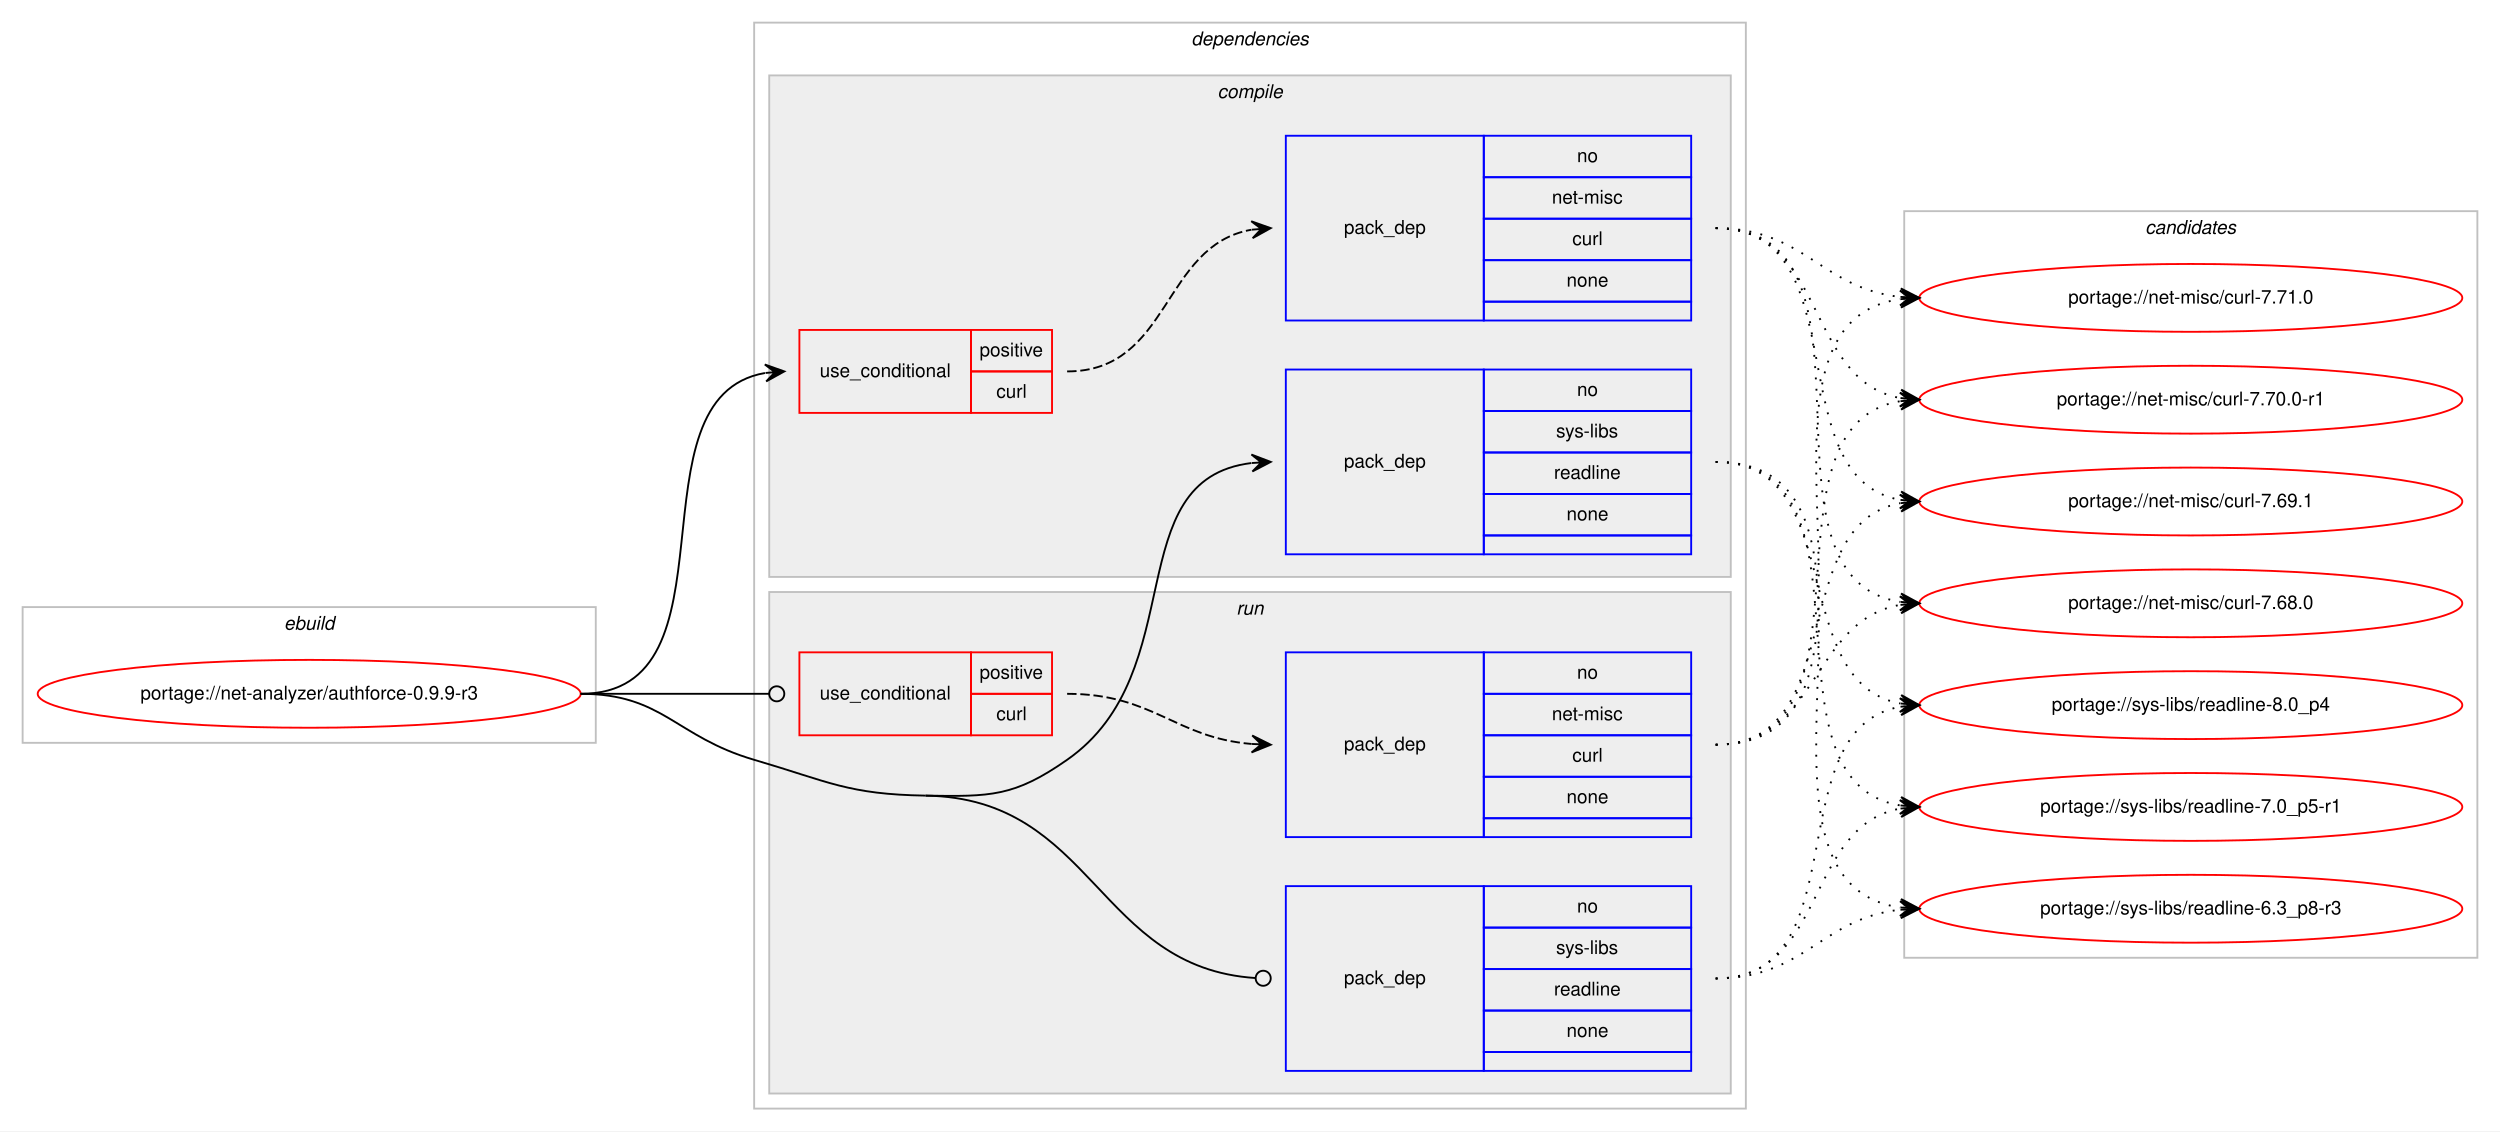
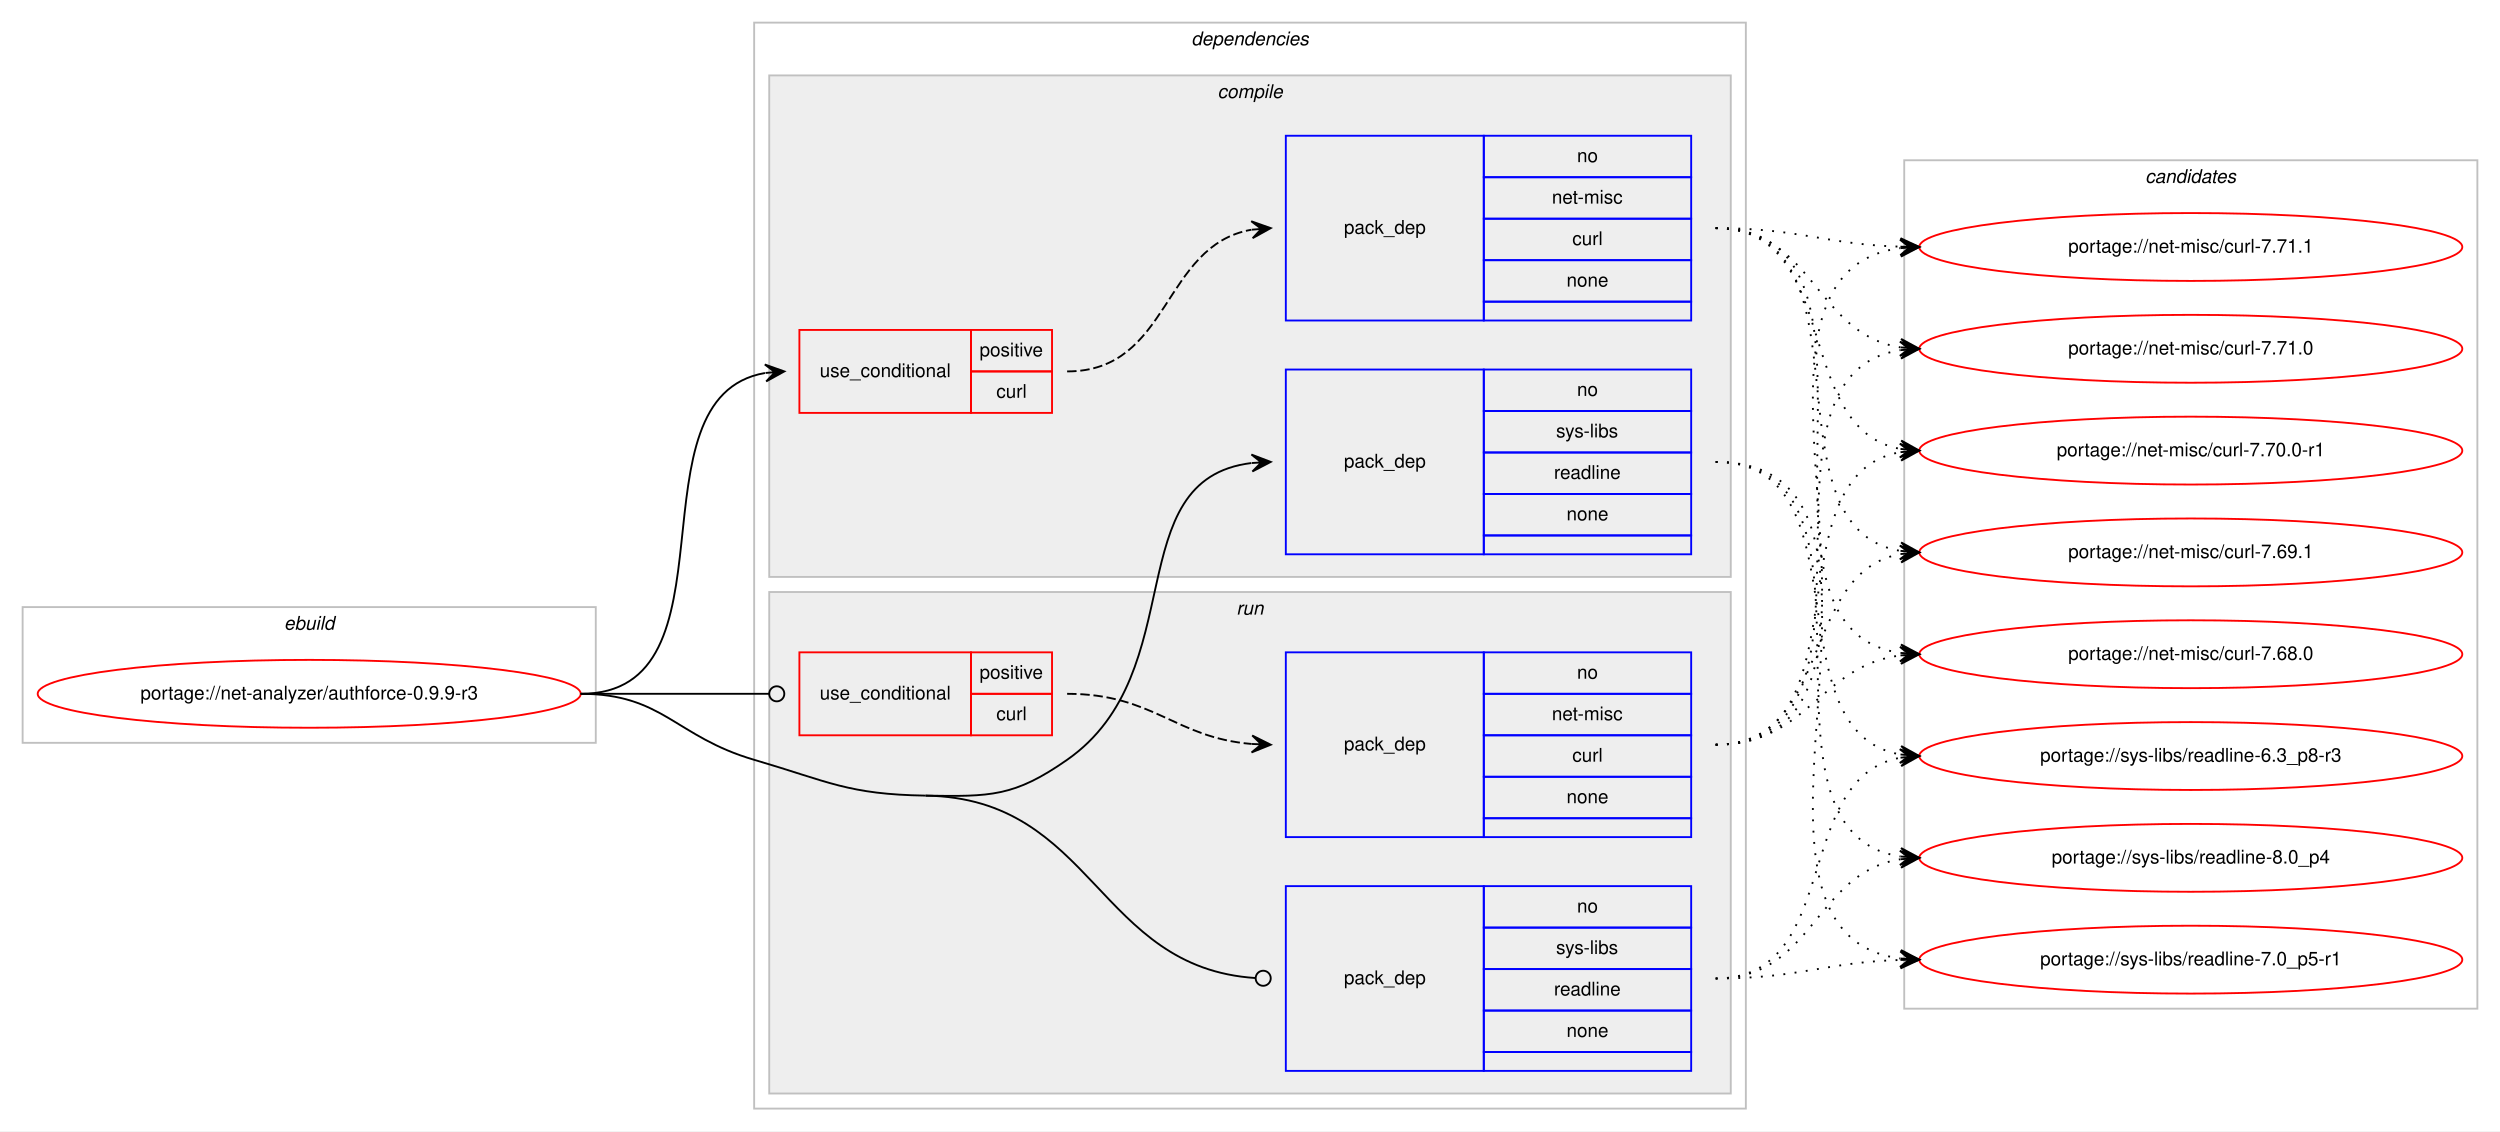
<svg xmlns="http://www.w3.org/2000/svg" xmlns:xlink="http://www.w3.org/1999/xlink" width="1326pt" height="600pt" viewBox="0.00 0.00 1326.00 600.00">
  <g id="graph0" class="graph" transform="scale(1 1) rotate(0) translate(4 596)">
    <polygon fill="#ffffff" stroke="transparent" points="-4,4 -4,-596 1322,-596 1322,4 -4,4" />
    <g id="clust1" class="cluster">
      <polygon fill="none" stroke="#c0c0c0" points="8,-202 8,-274 312,-274 312,-202 8,-202" />
      <text text-anchor="start" x="146.663" y="-262" font-family="Helvetica,sans-Serif" font-style="italic" font-size="10.00" fill="#000000">ebuild</text>
    </g>
    <g id="clust2" class="cluster">
      <polygon fill="none" stroke="#c0c0c0" points="396,-8 396,-584 922,-584 922,-8 396,-8" />
      <text text-anchor="start" x="627.875" y="-572" font-family="Helvetica,sans-Serif" font-style="italic" font-size="10.00" fill="#000000">dependencies</text>
    </g>
    <g id="clust3" class="cluster">
      <polygon fill="#eeeeee" stroke="#c0c0c0" points="404,-290 404,-556 914,-556 914,-290 404,-290" />
      <text text-anchor="start" x="641.778" y="-544" font-family="Helvetica,sans-Serif" font-style="italic" font-size="10.00" fill="#000000">compile</text>
    </g>
    <g id="clust8" class="cluster">
      <polygon fill="#eeeeee" stroke="#c0c0c0" points="404,-16 404,-282 914,-282 914,-16 404,-16" />
      <text text-anchor="start" x="651.777" y="-270" font-family="Helvetica,sans-Serif" font-style="italic" font-size="10.00" fill="#000000">run</text>
    </g>
    <g id="clust12" class="cluster">
-       <polygon fill="none" stroke="#c0c0c0" points="1006,-88 1006,-484 1310,-484 1310,-88 1006,-88" />
-       <text text-anchor="start" x="1133.824" y="-472" font-family="Helvetica,sans-Serif" font-style="italic" font-size="10.00" fill="#000000">candidates</text>
+       <polygon fill="none" stroke="#c0c0c0" points="1006,-61 1006,-511 1310,-511 1310,-61 1006,-61" />
+       <text text-anchor="start" x="1133.824" y="-499" font-family="Helvetica,sans-Serif" font-style="italic" font-size="10.00" fill="#000000">candidates</text>
    </g>
    <g id="node1" class="node">
      <g id="a_node1">
        <a xlink:href="../net-analyzer/authforce-0.9.9-r3.svg" xlink:title="portage://net-analyzer/authforce-0.9.9-r3">
          <ellipse fill="none" stroke="#ff0000" cx="160" cy="-228" rx="144" ry="18" />
          <text text-anchor="middle" x="160" y="-225" font-family="Helvetica,sans-Serif" font-size="10.00" fill="#000000">portage://net-analyzer/authforce-0.9.9-r3</text>
        </a>
      </g>
    </g>
    <g id="node2" class="node">
      <polygon fill="none" stroke="#ff0000" points="420,-377 420,-421 511,-421 511,-377 420,-377" />
      <text text-anchor="start" x="430.767" y="-396" font-family="Helvetica,sans-Serif" font-size="10.00" fill="#000000">use_conditional</text>
      <polygon fill="none" stroke="#ff0000" points="511,-399 511,-421 554,-421 554,-399 511,-399" />
      <text text-anchor="start" x="515.553" y="-407" font-family="Helvetica,sans-Serif" font-size="10.00" fill="#000000">positive</text>
      <polygon fill="none" stroke="#ff0000" points="511,-377 511,-399 554,-399 554,-377 511,-377" />
      <text text-anchor="start" x="524.447" y="-385" font-family="Helvetica,sans-Serif" font-size="10.00" fill="#000000">curl</text>
    </g>
    <g id="edge2" class="edge">
      <path fill="none" stroke="#000000" d="M304,-228C390.202,-228 327.727,-385.26 401.733,-398.161" />
      <polygon fill="#000000" stroke="#000000" points="412,-399 401.666,-402.67 407.017,-398.592 402.033,-398.185 402.033,-398.185 402.033,-398.185 407.017,-398.592 402.4,-393.7 412,-399 412,-399" />
    </g>
    <g id="node4" class="node">
      <polygon fill="none" stroke="#0000ff" points="678,-302 678,-400 783,-400 783,-302 678,-302" />
      <text text-anchor="start" x="708.823" y="-348" font-family="Helvetica,sans-Serif" font-size="10.00" fill="#000000">pack_dep</text>
      <polygon fill="none" stroke="#0000ff" points="783,-378 783,-400 893,-400 893,-378 783,-378" />
      <text text-anchor="start" x="832.441" y="-386" font-family="Helvetica,sans-Serif" font-size="10.00" fill="#000000">no</text>
      <polygon fill="none" stroke="#0000ff" points="783,-356 783,-378 893,-378 893,-356 783,-356" />
      <text text-anchor="start" x="821.337" y="-364" font-family="Helvetica,sans-Serif" font-size="10.00" fill="#000000">sys-libs</text>
      <polygon fill="none" stroke="#0000ff" points="783,-334 783,-356 893,-356 893,-334 783,-334" />
      <text text-anchor="start" x="820.219" y="-342" font-family="Helvetica,sans-Serif" font-size="10.00" fill="#000000">readline</text>
      <polygon fill="none" stroke="#0000ff" points="783,-312 783,-334 893,-334 893,-312 783,-312" />
      <text text-anchor="start" x="826.882" y="-320" font-family="Helvetica,sans-Serif" font-size="10.00" fill="#000000">none</text>
      <polygon fill="none" stroke="#0000ff" points="783,-302 783,-312 893,-312 893,-302 783,-302" />
    </g>
    <g id="edge3" class="edge">
      <path fill="none" stroke="#000000" d="M487,-174C521.382,-173.458 533.809,-173.311 562,-193 628.739,-239.611 588.747,-341.719 659.746,-350.408" />
      <polygon fill="#000000" stroke="#000000" points="670,-351 659.757,-354.916 665.008,-350.712 660.017,-350.424 660.017,-350.424 660.017,-350.424 665.008,-350.712 660.276,-345.931 670,-351 670,-351" />
    </g>
    <g id="node5" class="node">
      <polygon fill="none" stroke="#ff0000" points="420,-206 420,-250 511,-250 511,-206 420,-206" />
      <text text-anchor="start" x="430.767" y="-225" font-family="Helvetica,sans-Serif" font-size="10.00" fill="#000000">use_conditional</text>
      <polygon fill="none" stroke="#ff0000" points="511,-228 511,-250 554,-250 554,-228 511,-228" />
      <text text-anchor="start" x="515.553" y="-236" font-family="Helvetica,sans-Serif" font-size="10.00" fill="#000000">positive</text>
      <polygon fill="none" stroke="#ff0000" points="511,-206 511,-228 554,-228 554,-206 511,-206" />
      <text text-anchor="start" x="524.447" y="-214" font-family="Helvetica,sans-Serif" font-size="10.00" fill="#000000">curl</text>
    </g>
    <g id="edge5" class="edge">
      <path fill="none" stroke="#000000" d="M304,-228C349.188,-228 362.47,-228 403.919,-228" />
      <ellipse fill="none" stroke="#000000" cx="408" cy="-228" rx="4" ry="4" />
    </g>
    <g id="node7" class="node">
      <polygon fill="none" stroke="#0000ff" points="678,-28 678,-126 783,-126 783,-28 678,-28" />
      <text text-anchor="start" x="708.823" y="-74" font-family="Helvetica,sans-Serif" font-size="10.00" fill="#000000">pack_dep</text>
      <polygon fill="none" stroke="#0000ff" points="783,-104 783,-126 893,-126 893,-104 783,-104" />
      <text text-anchor="start" x="832.441" y="-112" font-family="Helvetica,sans-Serif" font-size="10.00" fill="#000000">no</text>
      <polygon fill="none" stroke="#0000ff" points="783,-82 783,-104 893,-104 893,-82 783,-82" />
      <text text-anchor="start" x="821.337" y="-90" font-family="Helvetica,sans-Serif" font-size="10.00" fill="#000000">sys-libs</text>
      <polygon fill="none" stroke="#0000ff" points="783,-60 783,-82 893,-82 893,-60 783,-60" />
      <text text-anchor="start" x="820.219" y="-68" font-family="Helvetica,sans-Serif" font-size="10.00" fill="#000000">readline</text>
      <polygon fill="none" stroke="#0000ff" points="783,-38 783,-60 893,-60 893,-38 783,-38" />
      <text text-anchor="start" x="826.882" y="-46" font-family="Helvetica,sans-Serif" font-size="10.00" fill="#000000">none</text>
      <polygon fill="none" stroke="#0000ff" points="783,-28 783,-38 893,-38 893,-28 783,-28" />
    </g>
    <g id="edge6" class="edge">
      <path fill="none" stroke="#000000" d="M487,-174C576.255,-172.592 577.928,-82.699 661.891,-77.257" />
      <ellipse fill="none" stroke="#000000" cx="666.002" cy="-77.127" rx="4" ry="4" />
      <path fill="none" stroke="#000000" d="M304,-228C347.748,-228 354.013,-205.287 396,-193 435.654,-181.396 445.688,-174.652 487,-174" />
    </g>
    <g id="node3" class="node">
      <polygon fill="none" stroke="#0000ff" points="678,-426 678,-524 783,-524 783,-426 678,-426" />
      <text text-anchor="start" x="708.823" y="-472" font-family="Helvetica,sans-Serif" font-size="10.00" fill="#000000">pack_dep</text>
      <polygon fill="none" stroke="#0000ff" points="783,-502 783,-524 893,-524 893,-502 783,-502" />
      <text text-anchor="start" x="832.441" y="-510" font-family="Helvetica,sans-Serif" font-size="10.00" fill="#000000">no</text>
      <polygon fill="none" stroke="#0000ff" points="783,-480 783,-502 893,-502 893,-480 783,-480" />
      <text text-anchor="start" x="819.113" y="-488" font-family="Helvetica,sans-Serif" font-size="10.00" fill="#000000">net-misc</text>
      <polygon fill="none" stroke="#0000ff" points="783,-458 783,-480 893,-480 893,-458 783,-458" />
      <text text-anchor="start" x="829.947" y="-466" font-family="Helvetica,sans-Serif" font-size="10.00" fill="#000000">curl</text>
      <polygon fill="none" stroke="#0000ff" points="783,-436 783,-458 893,-458 893,-436 783,-436" />
      <text text-anchor="start" x="826.882" y="-444" font-family="Helvetica,sans-Serif" font-size="10.00" fill="#000000">none</text>
      <polygon fill="none" stroke="#0000ff" points="783,-426 783,-436 893,-436 893,-426 783,-426" />
    </g>
    <g id="edge1" class="edge">
      <path fill="none" stroke="#000000" stroke-dasharray="5,2" d="M562,-399C617.025,-399 612.214,-465.797 659.76,-474.147" />
      <polygon fill="#000000" stroke="#000000" points="670,-475 659.661,-478.654 665.017,-474.585 660.035,-474.169 660.035,-474.169 660.035,-474.169 665.017,-474.585 660.408,-469.685 670,-475 670,-475" />
    </g>
    <g id="node8" class="node">
      <g id="a_node8">
-         <a xlink:href="../net-misc/curl-7.71.0.svg" xlink:title="portage://net-misc/curl-7.71.0">
-           <ellipse fill="none" stroke="#ff0000" cx="1158" cy="-438" rx="144" ry="18" />
-           <text text-anchor="middle" x="1158" y="-435" font-family="Helvetica,sans-Serif" font-size="10.00" fill="#000000">portage://net-misc/curl-7.71.0</text>
+         <a xlink:href="../net-misc/curl-7.71.1.svg" xlink:title="portage://net-misc/curl-7.71.1">
+           <ellipse fill="none" stroke="#ff0000" cx="1158" cy="-465" rx="144" ry="18" />
+           <text text-anchor="middle" x="1158" y="-462" font-family="Helvetica,sans-Serif" font-size="10.00" fill="#000000">portage://net-misc/curl-7.71.1</text>
        </a>
      </g>
    </g>
    <g id="edge7" class="edge">
-       <path fill="none" stroke="#000000" stroke-dasharray="1,5" d="M906,-475C953.171,-475 962.125,-443.02 1003.922,-438.523" />
-       <polygon fill="#000000" stroke="#000000" points="1014,-438 1004.247,-443.012 1009.007,-438.259 1004.013,-438.518 1004.013,-438.518 1004.013,-438.518 1009.007,-438.259 1003.78,-434.024 1014,-438 1014,-438" />
+       <path fill="none" stroke="#000000" stroke-dasharray="1,5" d="M906,-475C950.628,-475 963.873,-466.429 1003.842,-465.157" />
+       <polygon fill="#000000" stroke="#000000" points="1014,-465 1004.071,-469.654 1009.001,-465.077 1004.001,-465.155 1004.001,-465.155 1004.001,-465.155 1009.001,-465.077 1003.932,-460.655 1014,-465 1014,-465" />
    </g>
    <g id="node9" class="node">
      <g id="a_node9">
-         <a xlink:href="../net-misc/curl-7.70.0-r1.svg" xlink:title="portage://net-misc/curl-7.70.0-r1">
-           <ellipse fill="none" stroke="#ff0000" cx="1158" cy="-384" rx="144" ry="18" />
-           <text text-anchor="middle" x="1158" y="-381" font-family="Helvetica,sans-Serif" font-size="10.00" fill="#000000">portage://net-misc/curl-7.70.0-r1</text>
+         <a xlink:href="../net-misc/curl-7.71.0.svg" xlink:title="portage://net-misc/curl-7.71.0">
+           <ellipse fill="none" stroke="#ff0000" cx="1158" cy="-411" rx="144" ry="18" />
+           <text text-anchor="middle" x="1158" y="-408" font-family="Helvetica,sans-Serif" font-size="10.00" fill="#000000">portage://net-misc/curl-7.71.0</text>
        </a>
      </g>
    </g>
    <g id="edge8" class="edge">
-       <path fill="none" stroke="#000000" stroke-dasharray="1,5" d="M906,-475C965.09,-475 953.012,-394.352 1003.761,-384.901" />
-       <polygon fill="#000000" stroke="#000000" points="1014,-384 1004.433,-389.359 1009.019,-384.438 1004.038,-384.876 1004.038,-384.876 1004.038,-384.876 1009.019,-384.438 1003.644,-380.394 1014,-384 1014,-384" />
+       <path fill="none" stroke="#000000" stroke-dasharray="1,5" d="M906,-475C958.199,-475 958.421,-418.984 1003.92,-411.763" />
+       <polygon fill="#000000" stroke="#000000" points="1014,-411 1004.368,-416.242 1009.014,-411.378 1004.029,-411.755 1004.029,-411.755 1004.029,-411.755 1009.014,-411.378 1003.689,-407.268 1014,-411 1014,-411" />
    </g>
    <g id="node10" class="node">
      <g id="a_node10">
-         <a xlink:href="../net-misc/curl-7.69.1.svg" xlink:title="portage://net-misc/curl-7.69.1">
-           <ellipse fill="none" stroke="#ff0000" cx="1158" cy="-330" rx="144" ry="18" />
-           <text text-anchor="middle" x="1158" y="-327" font-family="Helvetica,sans-Serif" font-size="10.00" fill="#000000">portage://net-misc/curl-7.69.1</text>
+         <a xlink:href="../net-misc/curl-7.70.0-r1.svg" xlink:title="portage://net-misc/curl-7.70.0-r1">
+           <ellipse fill="none" stroke="#ff0000" cx="1158" cy="-357" rx="144" ry="18" />
+           <text text-anchor="middle" x="1158" y="-354" font-family="Helvetica,sans-Serif" font-size="10.00" fill="#000000">portage://net-misc/curl-7.70.0-r1</text>
        </a>
      </g>
    </g>
    <g id="edge9" class="edge">
-       <path fill="none" stroke="#000000" stroke-dasharray="1,5" d="M906,-475C982.746,-475 938.111,-342.735 1003.952,-330.851" />
-       <polygon fill="#000000" stroke="#000000" points="1014,-330 1004.416,-335.329 1009.018,-330.422 1004.036,-330.844 1004.036,-330.844 1004.036,-330.844 1009.018,-330.422 1003.656,-326.361 1014,-330 1014,-330" />
+       <path fill="none" stroke="#000000" stroke-dasharray="1,5" d="M906,-475C973.484,-475 946.106,-368.68 1003.956,-357.882" />
+       <polygon fill="#000000" stroke="#000000" points="1014,-357 1004.432,-362.358 1009.019,-357.437 1004.038,-357.875 1004.038,-357.875 1004.038,-357.875 1009.019,-357.437 1003.645,-353.392 1014,-357 1014,-357" />
    </g>
    <g id="node11" class="node">
      <g id="a_node11">
-         <a xlink:href="../net-misc/curl-7.68.0.svg" xlink:title="portage://net-misc/curl-7.68.0">
-           <ellipse fill="none" stroke="#ff0000" cx="1158" cy="-276" rx="144" ry="18" />
-           <text text-anchor="middle" x="1158" y="-273" font-family="Helvetica,sans-Serif" font-size="10.00" fill="#000000">portage://net-misc/curl-7.68.0</text>
+         <a xlink:href="../net-misc/curl-7.69.1.svg" xlink:title="portage://net-misc/curl-7.69.1">
+           <ellipse fill="none" stroke="#ff0000" cx="1158" cy="-303" rx="144" ry="18" />
+           <text text-anchor="middle" x="1158" y="-300" font-family="Helvetica,sans-Serif" font-size="10.00" fill="#000000">portage://net-misc/curl-7.69.1</text>
        </a>
      </g>
    </g>
    <g id="edge10" class="edge">
-       <path fill="none" stroke="#000000" stroke-dasharray="1,5" d="M906,-475C1002.994,-475 919.856,-290.121 1003.833,-276.761" />
-       <polygon fill="#000000" stroke="#000000" points="1014,-276 1004.364,-281.234 1009.014,-276.373 1004.028,-276.746 1004.028,-276.746 1004.028,-276.746 1009.014,-276.373 1003.692,-272.259 1014,-276 1014,-276" />
+       <path fill="none" stroke="#000000" stroke-dasharray="1,5" d="M906,-475C992.563,-475 929.411,-316.82 1003.692,-303.844" />
+       <polygon fill="#000000" stroke="#000000" points="1014,-303 1004.401,-308.301 1009.017,-303.408 1004.033,-303.817 1004.033,-303.817 1004.033,-303.817 1009.017,-303.408 1003.666,-299.332 1014,-303 1014,-303" />
    </g>
    <g id="node12" class="node">
      <g id="a_node12">
-         <a xlink:href="../sys-libs/readline-8.0_p4.svg" xlink:title="portage://sys-libs/readline-8.0_p4">
-           <ellipse fill="none" stroke="#ff0000" cx="1158" cy="-222" rx="144" ry="18" />
-           <text text-anchor="middle" x="1158" y="-219" font-family="Helvetica,sans-Serif" font-size="10.00" fill="#000000">portage://sys-libs/readline-8.0_p4</text>
+         <a xlink:href="../net-misc/curl-7.68.0.svg" xlink:title="portage://net-misc/curl-7.68.0">
+           <ellipse fill="none" stroke="#ff0000" cx="1158" cy="-249" rx="144" ry="18" />
+           <text text-anchor="middle" x="1158" y="-246" font-family="Helvetica,sans-Serif" font-size="10.00" fill="#000000">portage://net-misc/curl-7.68.0</text>
        </a>
      </g>
    </g>
    <g id="edge11" class="edge">
-       <path fill="none" stroke="#000000" stroke-dasharray="1,5" d="M906,-351C977.123,-351 943.006,-234.29 1003.852,-222.893" />
-       <polygon fill="#000000" stroke="#000000" points="1014,-222 1004.433,-227.359 1009.019,-222.438 1004.038,-222.876 1004.038,-222.876 1004.038,-222.876 1009.019,-222.438 1003.644,-218.394 1014,-222 1014,-222" />
+       <path fill="none" stroke="#000000" stroke-dasharray="1,5" d="M906,-475C1013.737,-475 909.831,-263.332 1003.926,-249.689" />
+       <polygon fill="#000000" stroke="#000000" points="1014,-249 1004.33,-254.172 1009.012,-249.341 1004.023,-249.683 1004.023,-249.683 1004.023,-249.683 1009.012,-249.341 1003.716,-245.193 1014,-249 1014,-249" />
    </g>
    <g id="node13" class="node">
      <g id="a_node13">
-         <a xlink:href="../sys-libs/readline-7.0_p5-r1.svg" xlink:title="portage://sys-libs/readline-7.0_p5-r1">
-           <ellipse fill="none" stroke="#ff0000" cx="1158" cy="-168" rx="144" ry="18" />
-           <text text-anchor="middle" x="1158" y="-165" font-family="Helvetica,sans-Serif" font-size="10.00" fill="#000000">portage://sys-libs/readline-7.0_p5-r1</text>
+         <a xlink:href="../sys-libs/readline-8.0_p4.svg" xlink:title="portage://sys-libs/readline-8.0_p4">
+           <ellipse fill="none" stroke="#ff0000" cx="1158" cy="-141" rx="144" ry="18" />
+           <text text-anchor="middle" x="1158" y="-138" font-family="Helvetica,sans-Serif" font-size="10.00" fill="#000000">portage://sys-libs/readline-8.0_p4</text>
        </a>
      </g>
    </g>
    <g id="edge12" class="edge">
-       <path fill="none" stroke="#000000" stroke-dasharray="1,5" d="M906,-351C996.752,-351 925.61,-182.018 1003.714,-168.816" />
-       <polygon fill="#000000" stroke="#000000" points="1014,-168 1004.387,-173.277 1009.016,-168.395 1004.031,-168.791 1004.031,-168.791 1004.031,-168.791 1009.016,-168.395 1003.675,-164.305 1014,-168 1014,-168" />
+       <path fill="none" stroke="#000000" stroke-dasharray="1,5" d="M906,-351C1007.366,-351 915.772,-155.11 1003.947,-141.719" />
+       <polygon fill="#000000" stroke="#000000" points="1014,-141 1004.347,-146.202 1009.013,-141.357 1004.025,-141.714 1004.025,-141.714 1004.025,-141.714 1009.013,-141.357 1003.704,-137.225 1014,-141 1014,-141" />
    </g>
    <g id="node14" class="node">
      <g id="a_node14">
+         <a xlink:href="../sys-libs/readline-7.0_p5-r1.svg" xlink:title="portage://sys-libs/readline-7.0_p5-r1">
+           <ellipse fill="none" stroke="#ff0000" cx="1158" cy="-87" rx="144" ry="18" />
+           <text text-anchor="middle" x="1158" y="-84" font-family="Helvetica,sans-Serif" font-size="10.00" fill="#000000">portage://sys-libs/readline-7.0_p5-r1</text>
+         </a>
+       </g>
+     </g>
+     <g id="edge13" class="edge">
+       <path fill="none" stroke="#000000" stroke-dasharray="1,5" d="M906,-351C1029.182,-351 895.253,-101.741 1003.872,-87.623" />
+       <polygon fill="#000000" stroke="#000000" points="1014,-87 1004.295,-92.106 1009.009,-87.307 1004.019,-87.614 1004.019,-87.614 1004.019,-87.614 1009.009,-87.307 1003.742,-83.123 1014,-87 1014,-87" />
+     </g>
+     <g id="node15" class="node">
+       <g id="a_node15">
        <a xlink:href="../sys-libs/readline-6.3_p8-r3.svg" xlink:title="portage://sys-libs/readline-6.3_p8-r3">
-           <ellipse fill="none" stroke="#ff0000" cx="1158" cy="-114" rx="144" ry="18" />
-           <text text-anchor="middle" x="1158" y="-111" font-family="Helvetica,sans-Serif" font-size="10.00" fill="#000000">portage://sys-libs/readline-6.3_p8-r3</text>
-         </a>
-       </g>
-     </g>
-     <g id="edge13" class="edge">
-       <path fill="none" stroke="#000000" stroke-dasharray="1,5" d="M906,-351C1018.137,-351 905.731,-128.581 1003.834,-114.68" />
-       <polygon fill="#000000" stroke="#000000" points="1014,-114 1004.323,-119.157 1009.011,-114.334 1004.022,-114.667 1004.022,-114.667 1004.022,-114.667 1009.011,-114.334 1003.722,-110.177 1014,-114 1014,-114" />
+           <ellipse fill="none" stroke="#ff0000" cx="1158" cy="-195" rx="144" ry="18" />
+           <text text-anchor="middle" x="1158" y="-192" font-family="Helvetica,sans-Serif" font-size="10.00" fill="#000000">portage://sys-libs/readline-6.3_p8-r3</text>
+         </a>
+       </g>
+     </g>
+     <g id="edge14" class="edge">
+       <path fill="none" stroke="#000000" stroke-dasharray="1,5" d="M906,-351C986.704,-351 934.617,-208.118 1003.91,-195.839" />
+       <polygon fill="#000000" stroke="#000000" points="1014,-195 1004.408,-200.314 1009.017,-195.415 1004.034,-195.829 1004.034,-195.829 1004.034,-195.829 1009.017,-195.415 1003.661,-191.345 1014,-195 1014,-195" />
    </g>
    <g id="node6" class="node">
      <polygon fill="none" stroke="#0000ff" points="678,-152 678,-250 783,-250 783,-152 678,-152" />
      <text text-anchor="start" x="708.823" y="-198" font-family="Helvetica,sans-Serif" font-size="10.00" fill="#000000">pack_dep</text>
      <polygon fill="none" stroke="#0000ff" points="783,-228 783,-250 893,-250 893,-228 783,-228" />
      <text text-anchor="start" x="832.441" y="-236" font-family="Helvetica,sans-Serif" font-size="10.00" fill="#000000">no</text>
      <polygon fill="none" stroke="#0000ff" points="783,-206 783,-228 893,-228 893,-206 783,-206" />
      <text text-anchor="start" x="819.113" y="-214" font-family="Helvetica,sans-Serif" font-size="10.00" fill="#000000">net-misc</text>
      <polygon fill="none" stroke="#0000ff" points="783,-184 783,-206 893,-206 893,-184 783,-184" />
      <text text-anchor="start" x="829.947" y="-192" font-family="Helvetica,sans-Serif" font-size="10.00" fill="#000000">curl</text>
      <polygon fill="none" stroke="#0000ff" points="783,-162 783,-184 893,-184 893,-162 783,-162" />
      <text text-anchor="start" x="826.882" y="-170" font-family="Helvetica,sans-Serif" font-size="10.00" fill="#000000">none</text>
      <polygon fill="none" stroke="#0000ff" points="783,-152 783,-162 893,-162 893,-152 783,-152" />
    </g>
    <g id="edge4" class="edge">
      <path fill="none" stroke="#000000" stroke-dasharray="5,2" d="M562,-228C607.902,-228 619.004,-204.761 659.876,-201.403" />
      <polygon fill="#000000" stroke="#000000" points="670,-201 660.187,-205.894 665.004,-201.199 660.008,-201.398 660.008,-201.398 660.008,-201.398 665.004,-201.199 659.829,-196.901 670,-201 670,-201" />
    </g>
-     <g id="edge14" class="edge">
-       <path fill="none" stroke="#000000" stroke-dasharray="1,5" d="M906,-201C1018.137,-201 905.731,-423.419 1003.834,-437.32" />
-       <polygon fill="#000000" stroke="#000000" points="1014,-438 1003.722,-441.823 1009.011,-437.666 1004.022,-437.333 1004.022,-437.333 1004.022,-437.333 1009.011,-437.666 1004.323,-432.843 1014,-438 1014,-438" />
-     </g>
    <g id="edge15" class="edge">
-       <path fill="none" stroke="#000000" stroke-dasharray="1,5" d="M906,-201C996.752,-201 925.61,-369.982 1003.714,-383.184" />
-       <polygon fill="#000000" stroke="#000000" points="1014,-384 1003.675,-387.695 1009.016,-383.605 1004.031,-383.209 1004.031,-383.209 1004.031,-383.209 1009.016,-383.605 1004.387,-378.723 1014,-384 1014,-384" />
+       <path fill="none" stroke="#000000" stroke-dasharray="1,5" d="M906,-201C1029.182,-201 895.253,-450.259 1003.872,-464.377" />
+       <polygon fill="#000000" stroke="#000000" points="1014,-465 1003.742,-468.877 1009.009,-464.693 1004.019,-464.386 1004.019,-464.386 1004.019,-464.386 1009.009,-464.693 1004.295,-459.894 1014,-465 1014,-465" />
    </g>
    <g id="edge16" class="edge">
-       <path fill="none" stroke="#000000" stroke-dasharray="1,5" d="M906,-201C977.123,-201 943.006,-317.71 1003.852,-329.107" />
-       <polygon fill="#000000" stroke="#000000" points="1014,-330 1003.644,-333.606 1009.019,-329.562 1004.038,-329.124 1004.038,-329.124 1004.038,-329.124 1009.019,-329.562 1004.433,-324.641 1014,-330 1014,-330" />
+       <path fill="none" stroke="#000000" stroke-dasharray="1,5" d="M906,-201C1007.366,-201 915.772,-396.89 1003.947,-410.281" />
+       <polygon fill="#000000" stroke="#000000" points="1014,-411 1003.704,-414.775 1009.013,-410.643 1004.025,-410.286 1004.025,-410.286 1004.025,-410.286 1009.013,-410.643 1004.347,-405.798 1014,-411 1014,-411" />
    </g>
    <g id="edge17" class="edge">
-       <path fill="none" stroke="#000000" stroke-dasharray="1,5" d="M906,-201C960.787,-201 956.408,-266.918 1003.799,-275.158" />
-       <polygon fill="#000000" stroke="#000000" points="1014,-276 1003.664,-279.662 1009.017,-275.589 1004.034,-275.177 1004.034,-275.177 1004.034,-275.177 1009.017,-275.589 1004.404,-270.692 1014,-276 1014,-276" />
+       <path fill="none" stroke="#000000" stroke-dasharray="1,5" d="M906,-201C986.704,-201 934.617,-343.882 1003.91,-356.161" />
+       <polygon fill="#000000" stroke="#000000" points="1014,-357 1003.661,-360.656 1009.017,-356.586 1004.034,-356.171 1004.034,-356.171 1004.034,-356.171 1009.017,-356.586 1004.408,-351.686 1014,-357 1014,-357" />
    </g>
    <g id="edge18" class="edge">
-       <path fill="none" stroke="#000000" stroke-dasharray="1,5" d="M906,-77C982.746,-77 938.111,-209.265 1003.952,-221.149" />
-       <polygon fill="#000000" stroke="#000000" points="1014,-222 1003.656,-225.639 1009.018,-221.578 1004.036,-221.155 1004.036,-221.155 1004.036,-221.155 1009.018,-221.578 1004.416,-216.672 1014,-222 1014,-222" />
+       <path fill="none" stroke="#000000" stroke-dasharray="1,5" d="M906,-201C968.413,-201 950.337,-292.149 1003.947,-302.118" />
+       <polygon fill="#000000" stroke="#000000" points="1014,-303 1003.645,-306.609 1009.019,-302.563 1004.038,-302.126 1004.038,-302.126 1004.038,-302.126 1009.019,-302.563 1004.432,-297.643 1014,-303 1014,-303" />
    </g>
    <g id="edge19" class="edge">
-       <path fill="none" stroke="#000000" stroke-dasharray="1,5" d="M906,-77C965.09,-77 953.012,-157.648 1003.761,-167.099" />
-       <polygon fill="#000000" stroke="#000000" points="1014,-168 1003.644,-171.606 1009.019,-167.562 1004.038,-167.124 1004.038,-167.124 1004.038,-167.124 1009.019,-167.562 1004.433,-162.641 1014,-168 1014,-168" />
+       <path fill="none" stroke="#000000" stroke-dasharray="1,5" d="M906,-201C954.937,-201 960.838,-242.662 1003.891,-248.358" />
+       <polygon fill="#000000" stroke="#000000" points="1014,-249 1003.735,-252.857 1009.01,-248.683 1004.02,-248.366 1004.02,-248.366 1004.02,-248.366 1009.01,-248.683 1004.306,-243.875 1014,-249 1014,-249" />
    </g>
    <g id="edge20" class="edge">
-       <path fill="none" stroke="#000000" stroke-dasharray="1,5" d="M906,-77C953.171,-77 962.125,-108.98 1003.922,-113.477" />
-       <polygon fill="#000000" stroke="#000000" points="1014,-114 1003.78,-117.975 1009.007,-113.741 1004.013,-113.482 1004.013,-113.482 1004.013,-113.482 1009.007,-113.741 1004.247,-108.988 1014,-114 1014,-114" />
+       <path fill="none" stroke="#000000" stroke-dasharray="1,5" d="M906,-77C958.199,-77 958.421,-133.016 1003.92,-140.237" />
+       <polygon fill="#000000" stroke="#000000" points="1014,-141 1003.689,-144.732 1009.014,-140.622 1004.029,-140.245 1004.029,-140.245 1004.029,-140.245 1009.014,-140.622 1004.368,-135.758 1014,-141 1014,-141" />
+     </g>
+     <g id="edge21" class="edge">
+       <path fill="none" stroke="#000000" stroke-dasharray="1,5" d="M906,-77C950.628,-77 963.873,-85.571 1003.842,-86.843" />
+       <polygon fill="#000000" stroke="#000000" points="1014,-87 1003.932,-91.345 1009.001,-86.923 1004.001,-86.845 1004.001,-86.845 1004.001,-86.845 1009.001,-86.923 1004.071,-82.346 1014,-87 1014,-87" />
+     </g>
+     <g id="edge22" class="edge">
+       <path fill="none" stroke="#000000" stroke-dasharray="1,5" d="M906,-77C973.484,-77 946.106,-183.32 1003.956,-194.118" />
+       <polygon fill="#000000" stroke="#000000" points="1014,-195 1003.645,-198.608 1009.019,-194.563 1004.038,-194.125 1004.038,-194.125 1004.038,-194.125 1009.019,-194.563 1004.432,-189.642 1014,-195 1014,-195" />
    </g>
  </g>
</svg>
